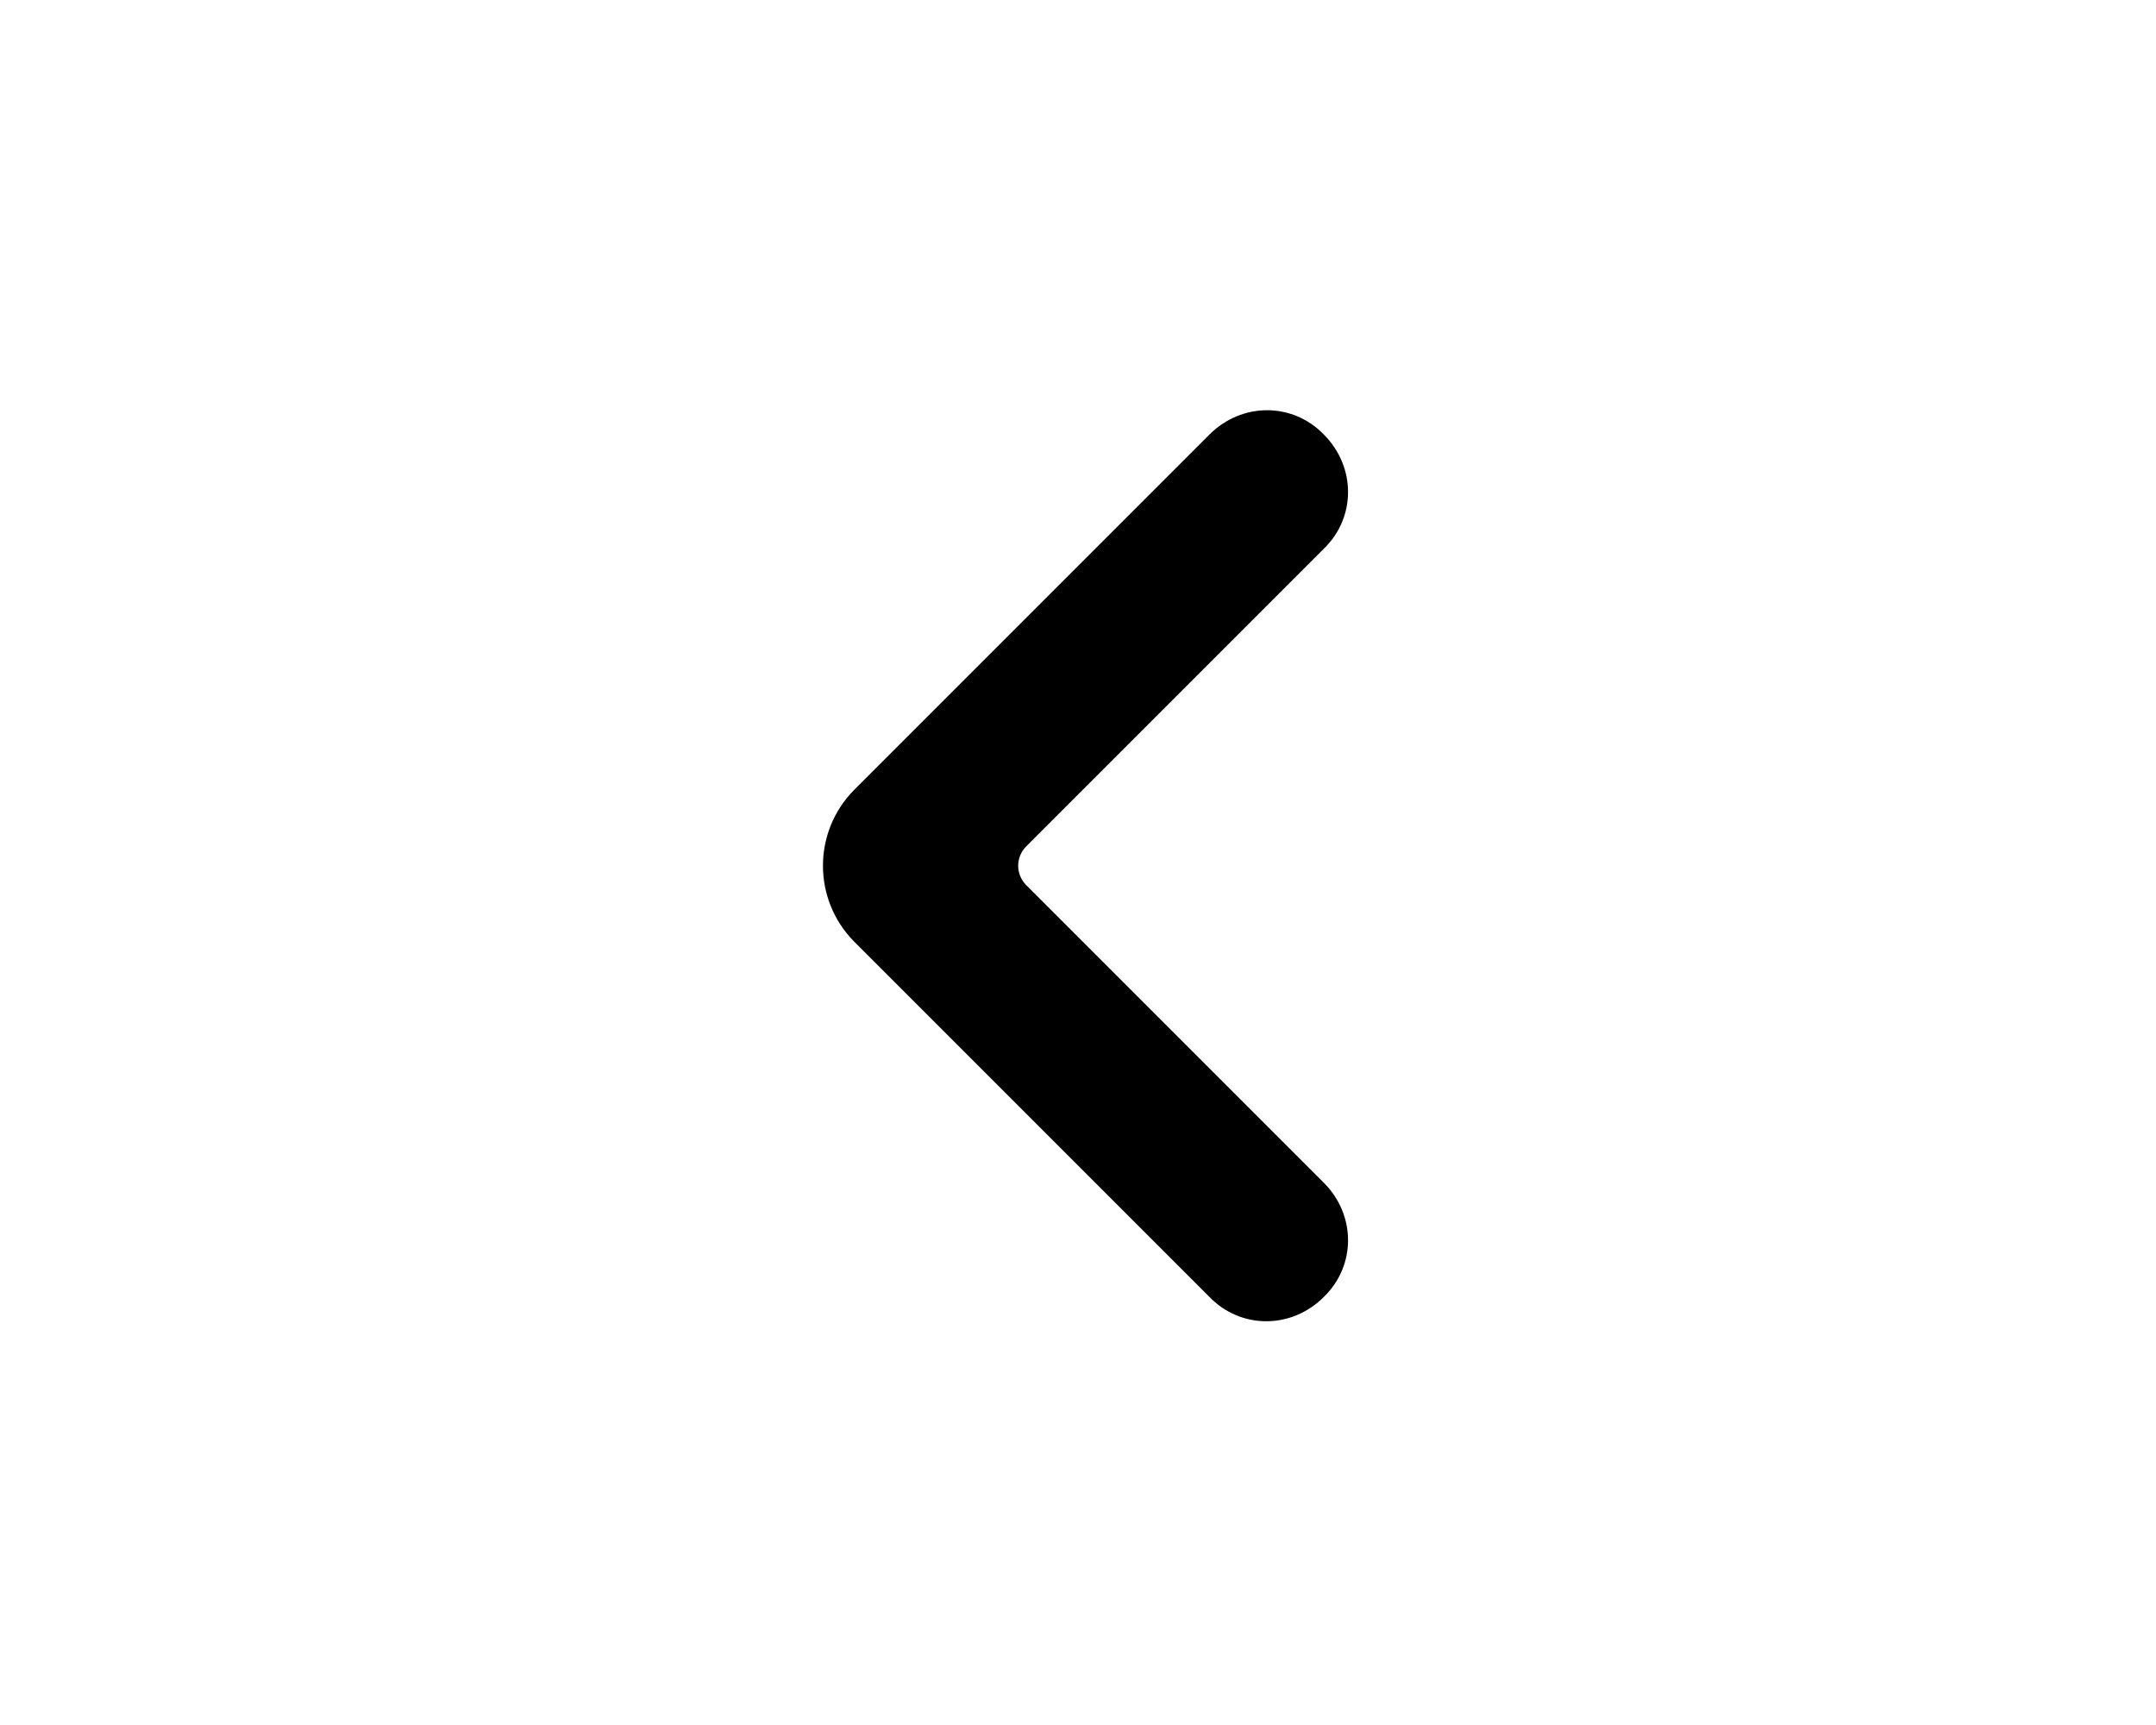
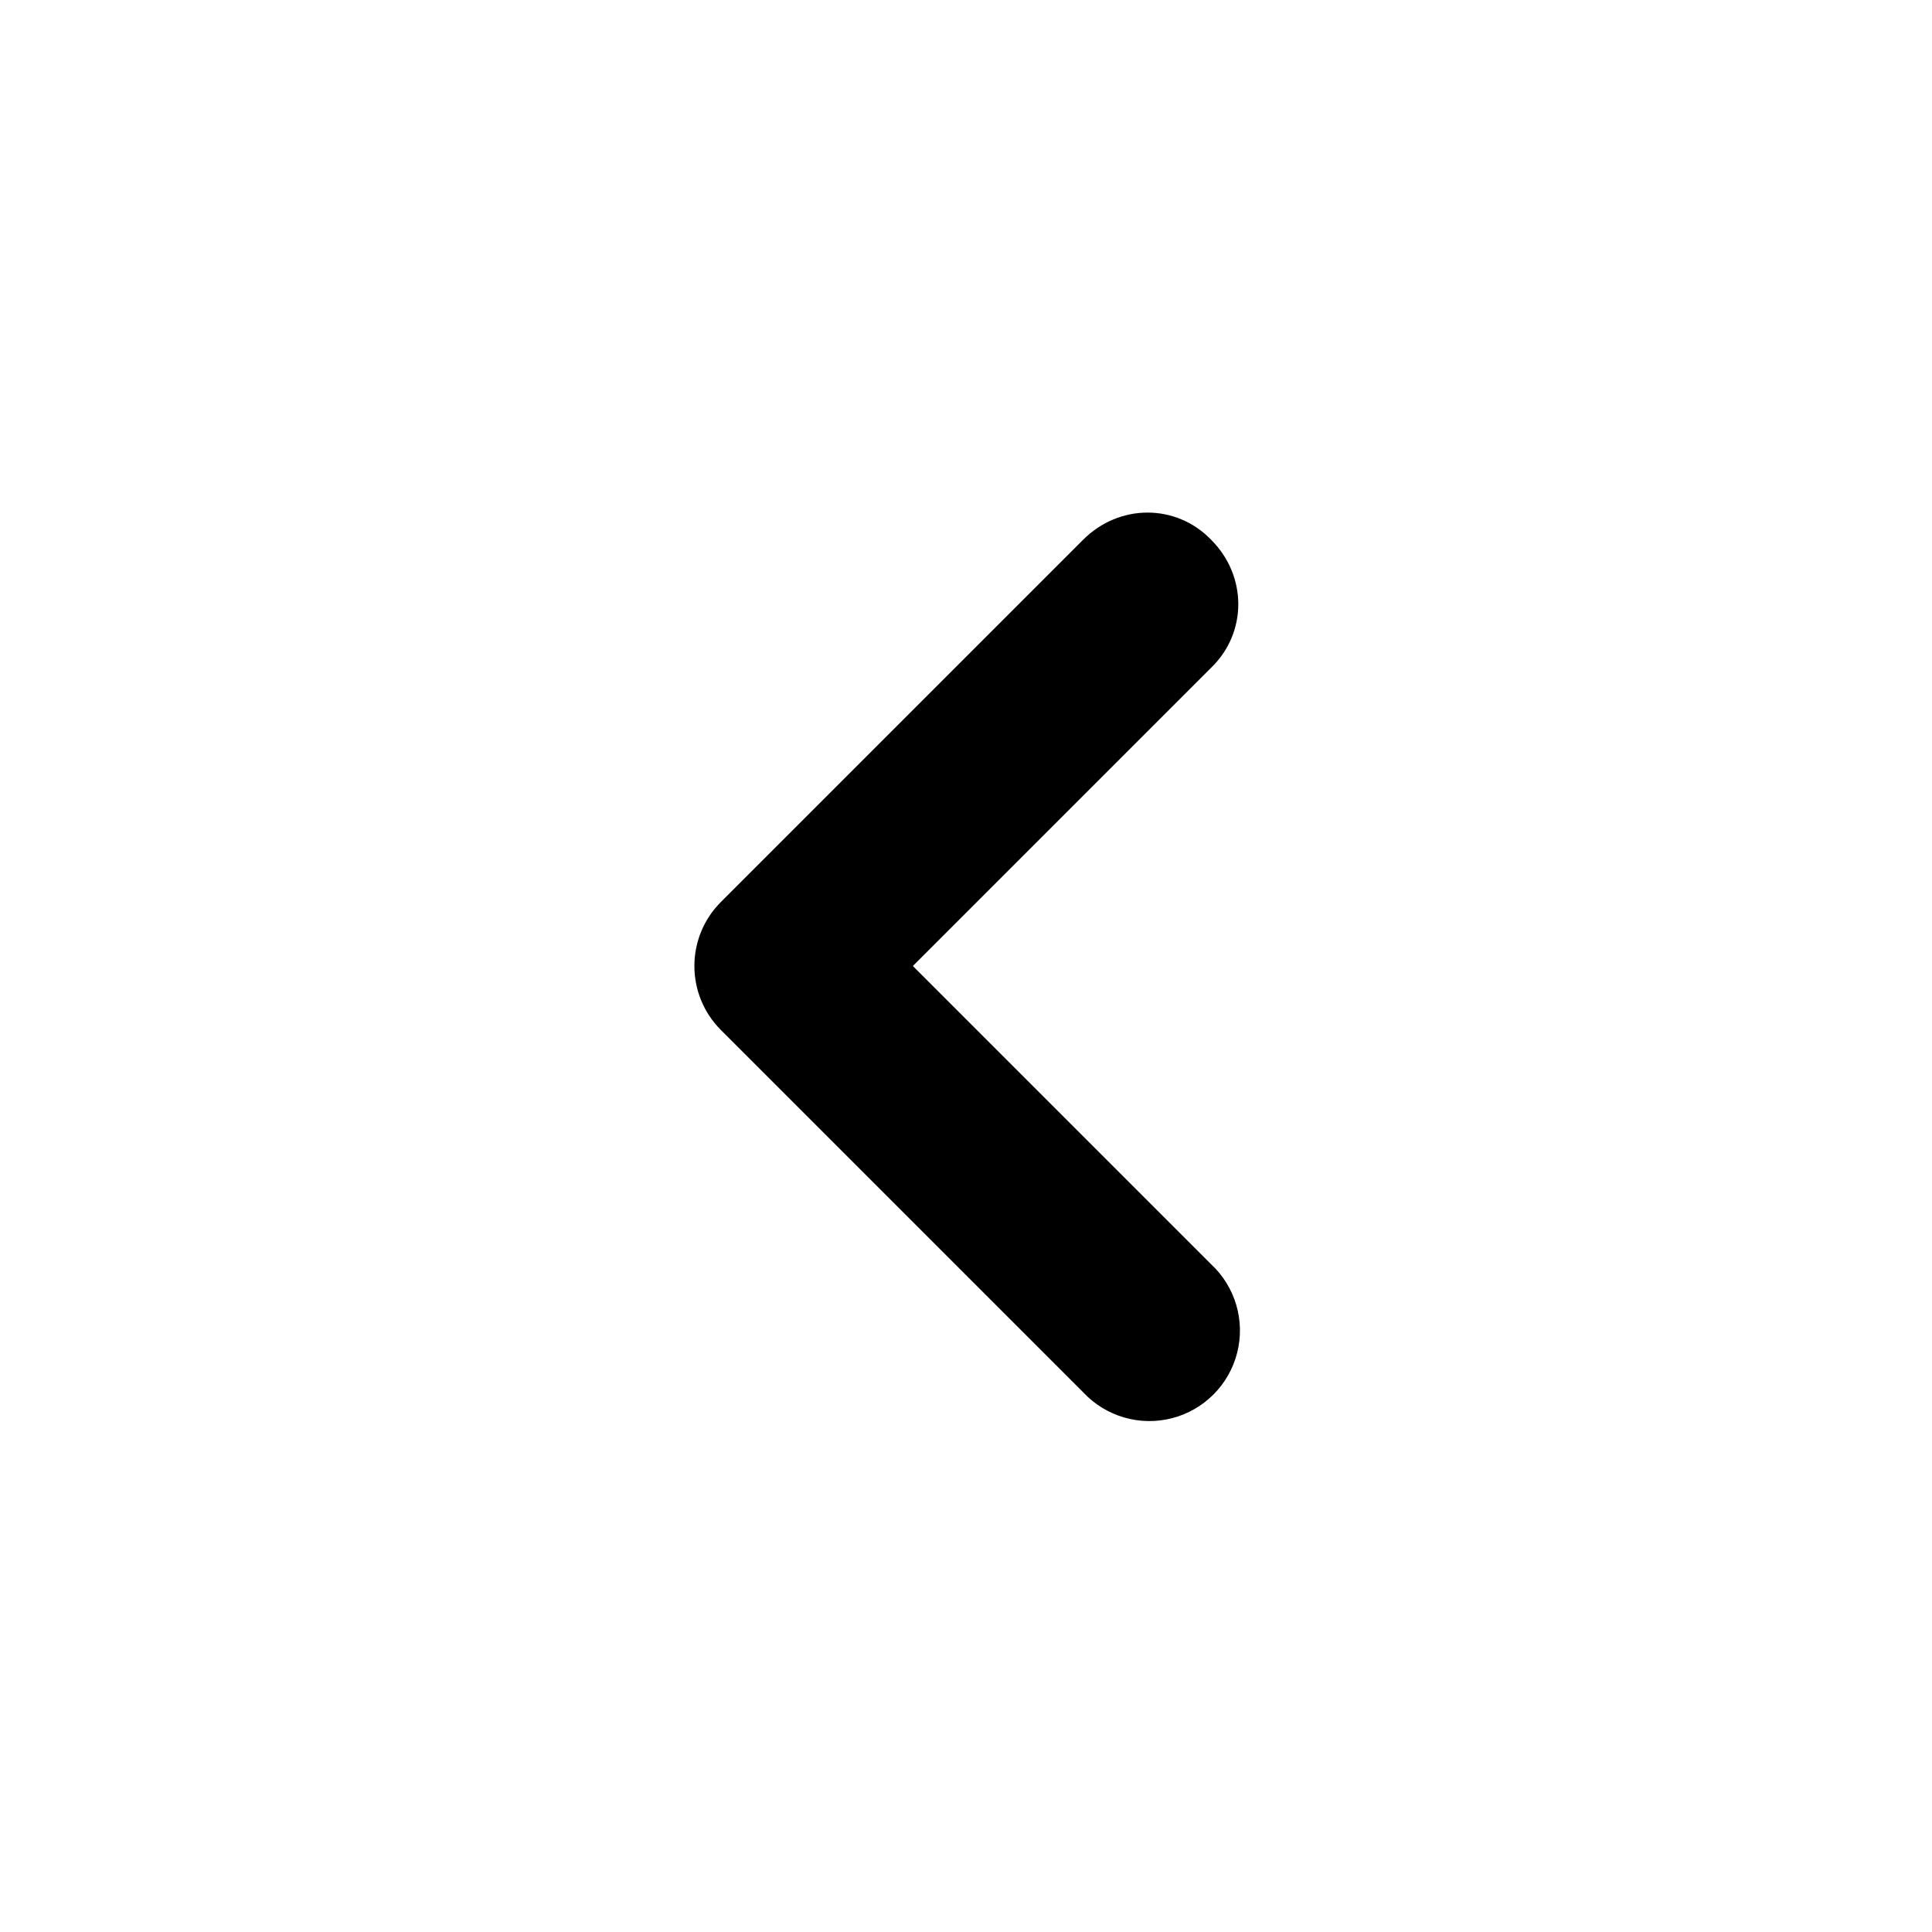
- <svg xmlns="http://www.w3.org/2000/svg" viewBox="0 0 20 16" fill="currentColor">
-   <path fill-rule="evenodd" d="M11.22 4.03c.3-.3.77-.3 1.06 0 .3.3.3.77 0 1.06L9.52 7.85c-.1.1-.1.26 0 .36l2.76 2.76c.3.3.3.77 0 1.06-.3.3-.77.3-1.06 0l-3.3-3.3a1 1 0 0 1 0-1.4l3.3-3.3Z" />
+ <svg xmlns="http://www.w3.org/2000/svg" viewBox="0 0 16 16" fill="currentColor">
+   <path d="M10.03 4.47c.3.3.3.77 0 1.06L7.56 8l2.47 2.47a.75.75 0 1 1-1.06 1.06l-3-3a.75.75 0 0 1 0-1.06l3-3c.3-.3.77-.3 1.06 0Z" />
</svg>
